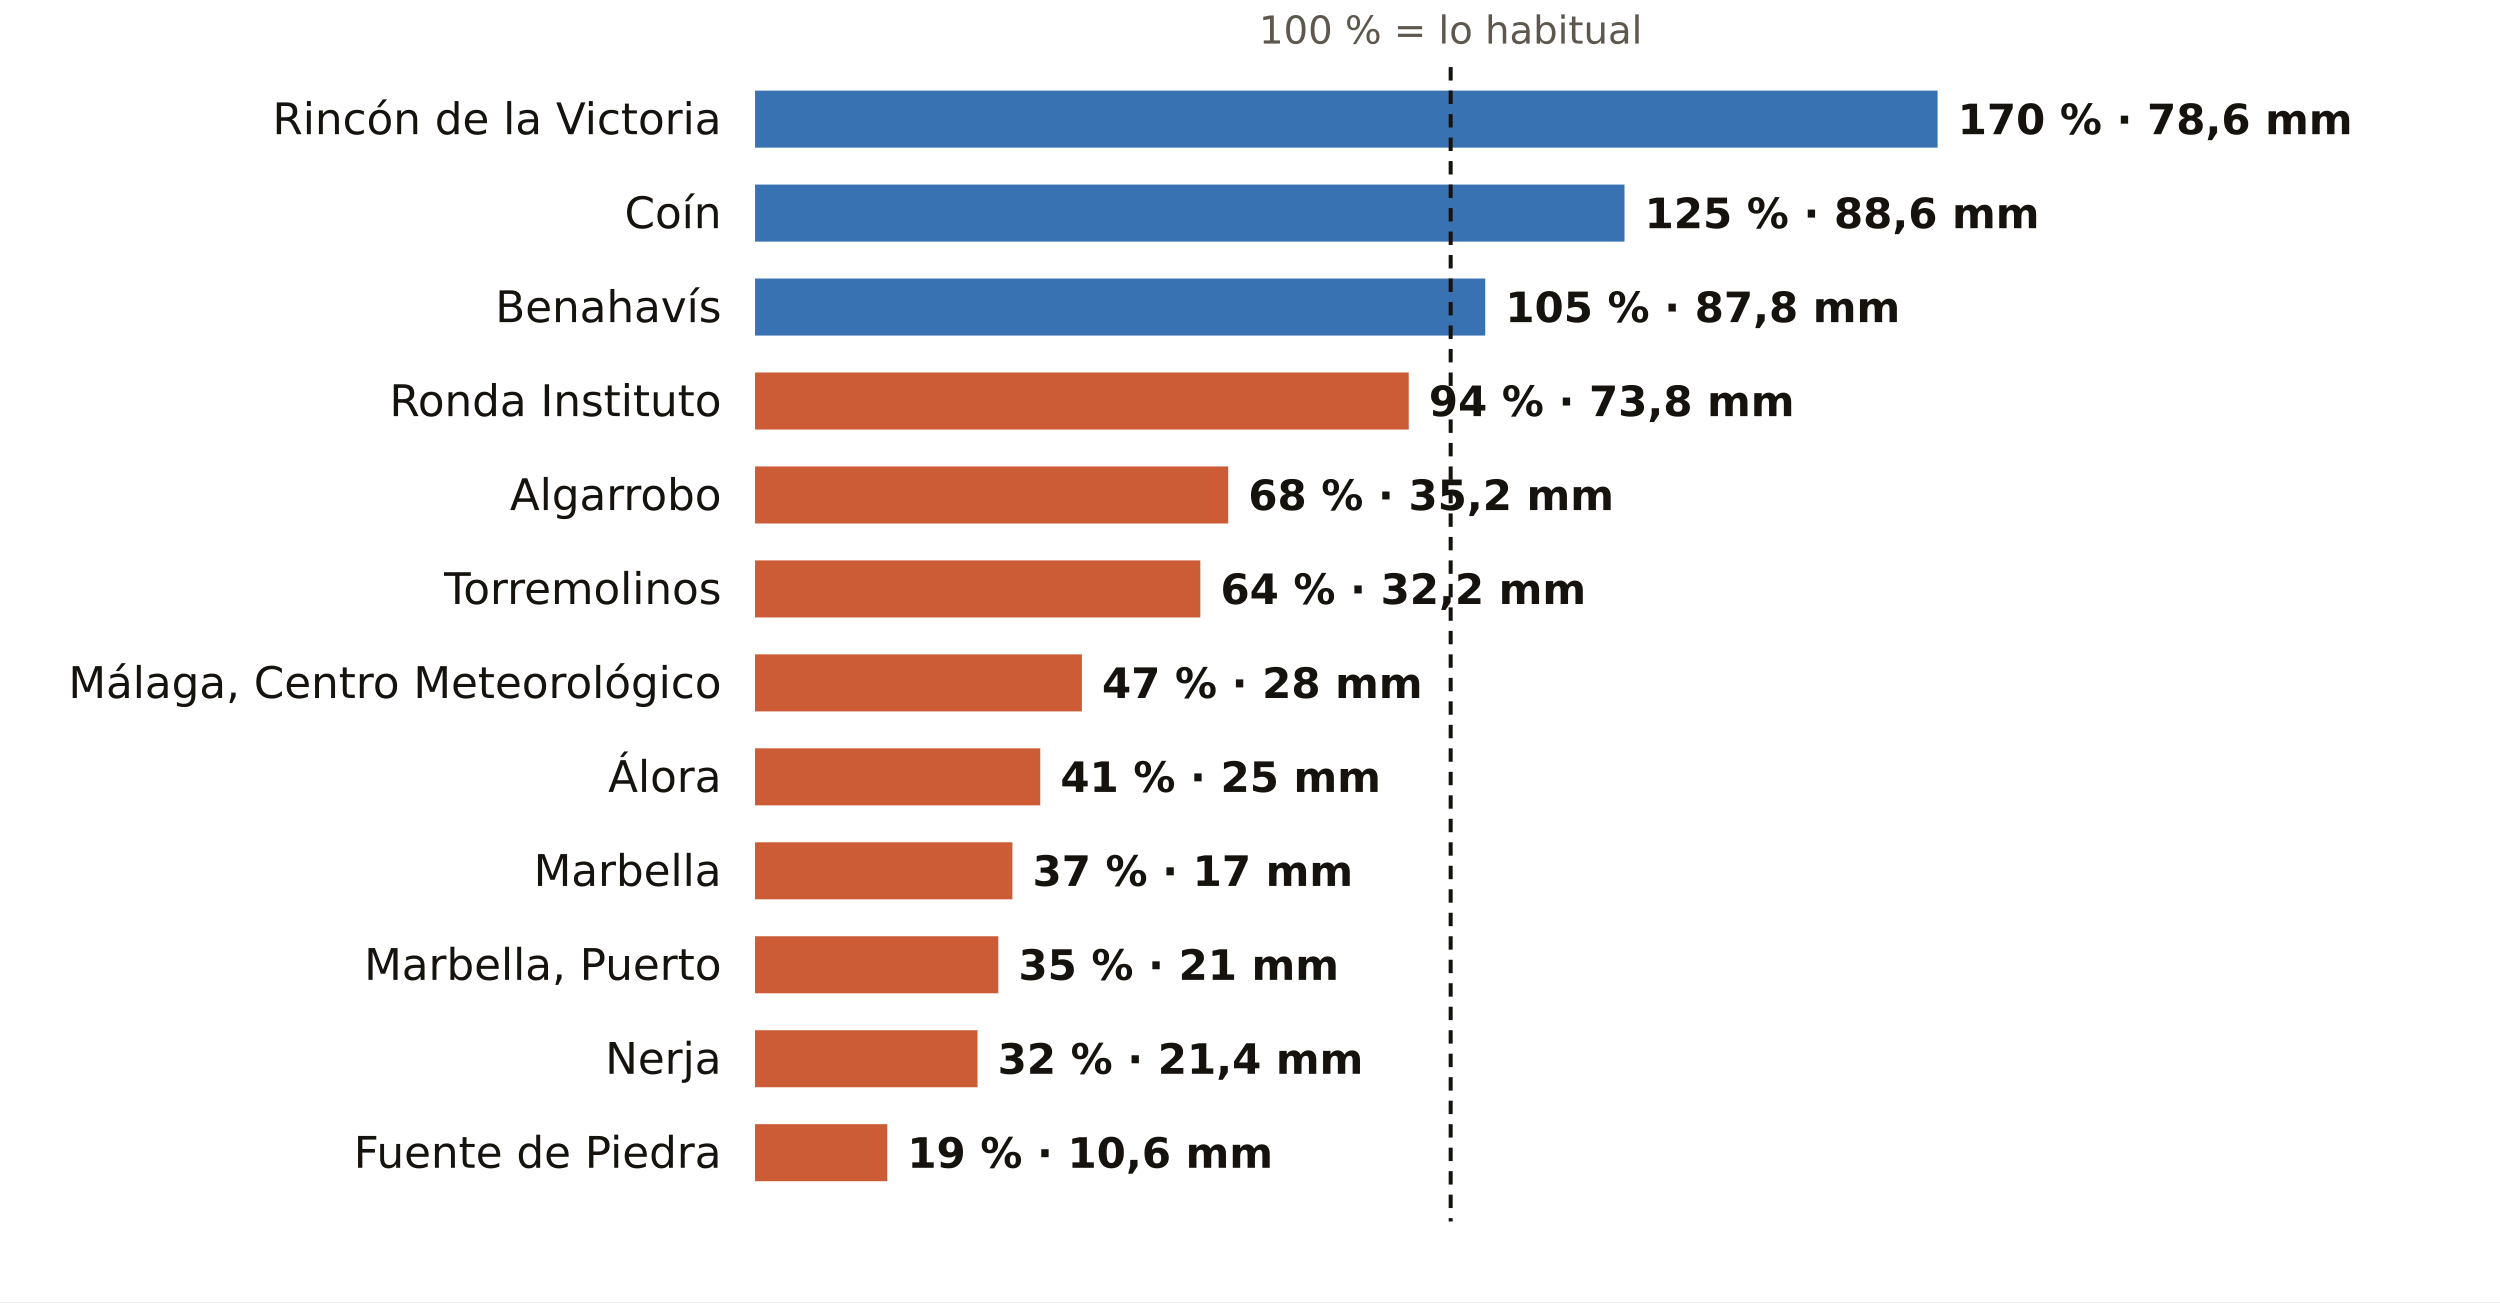
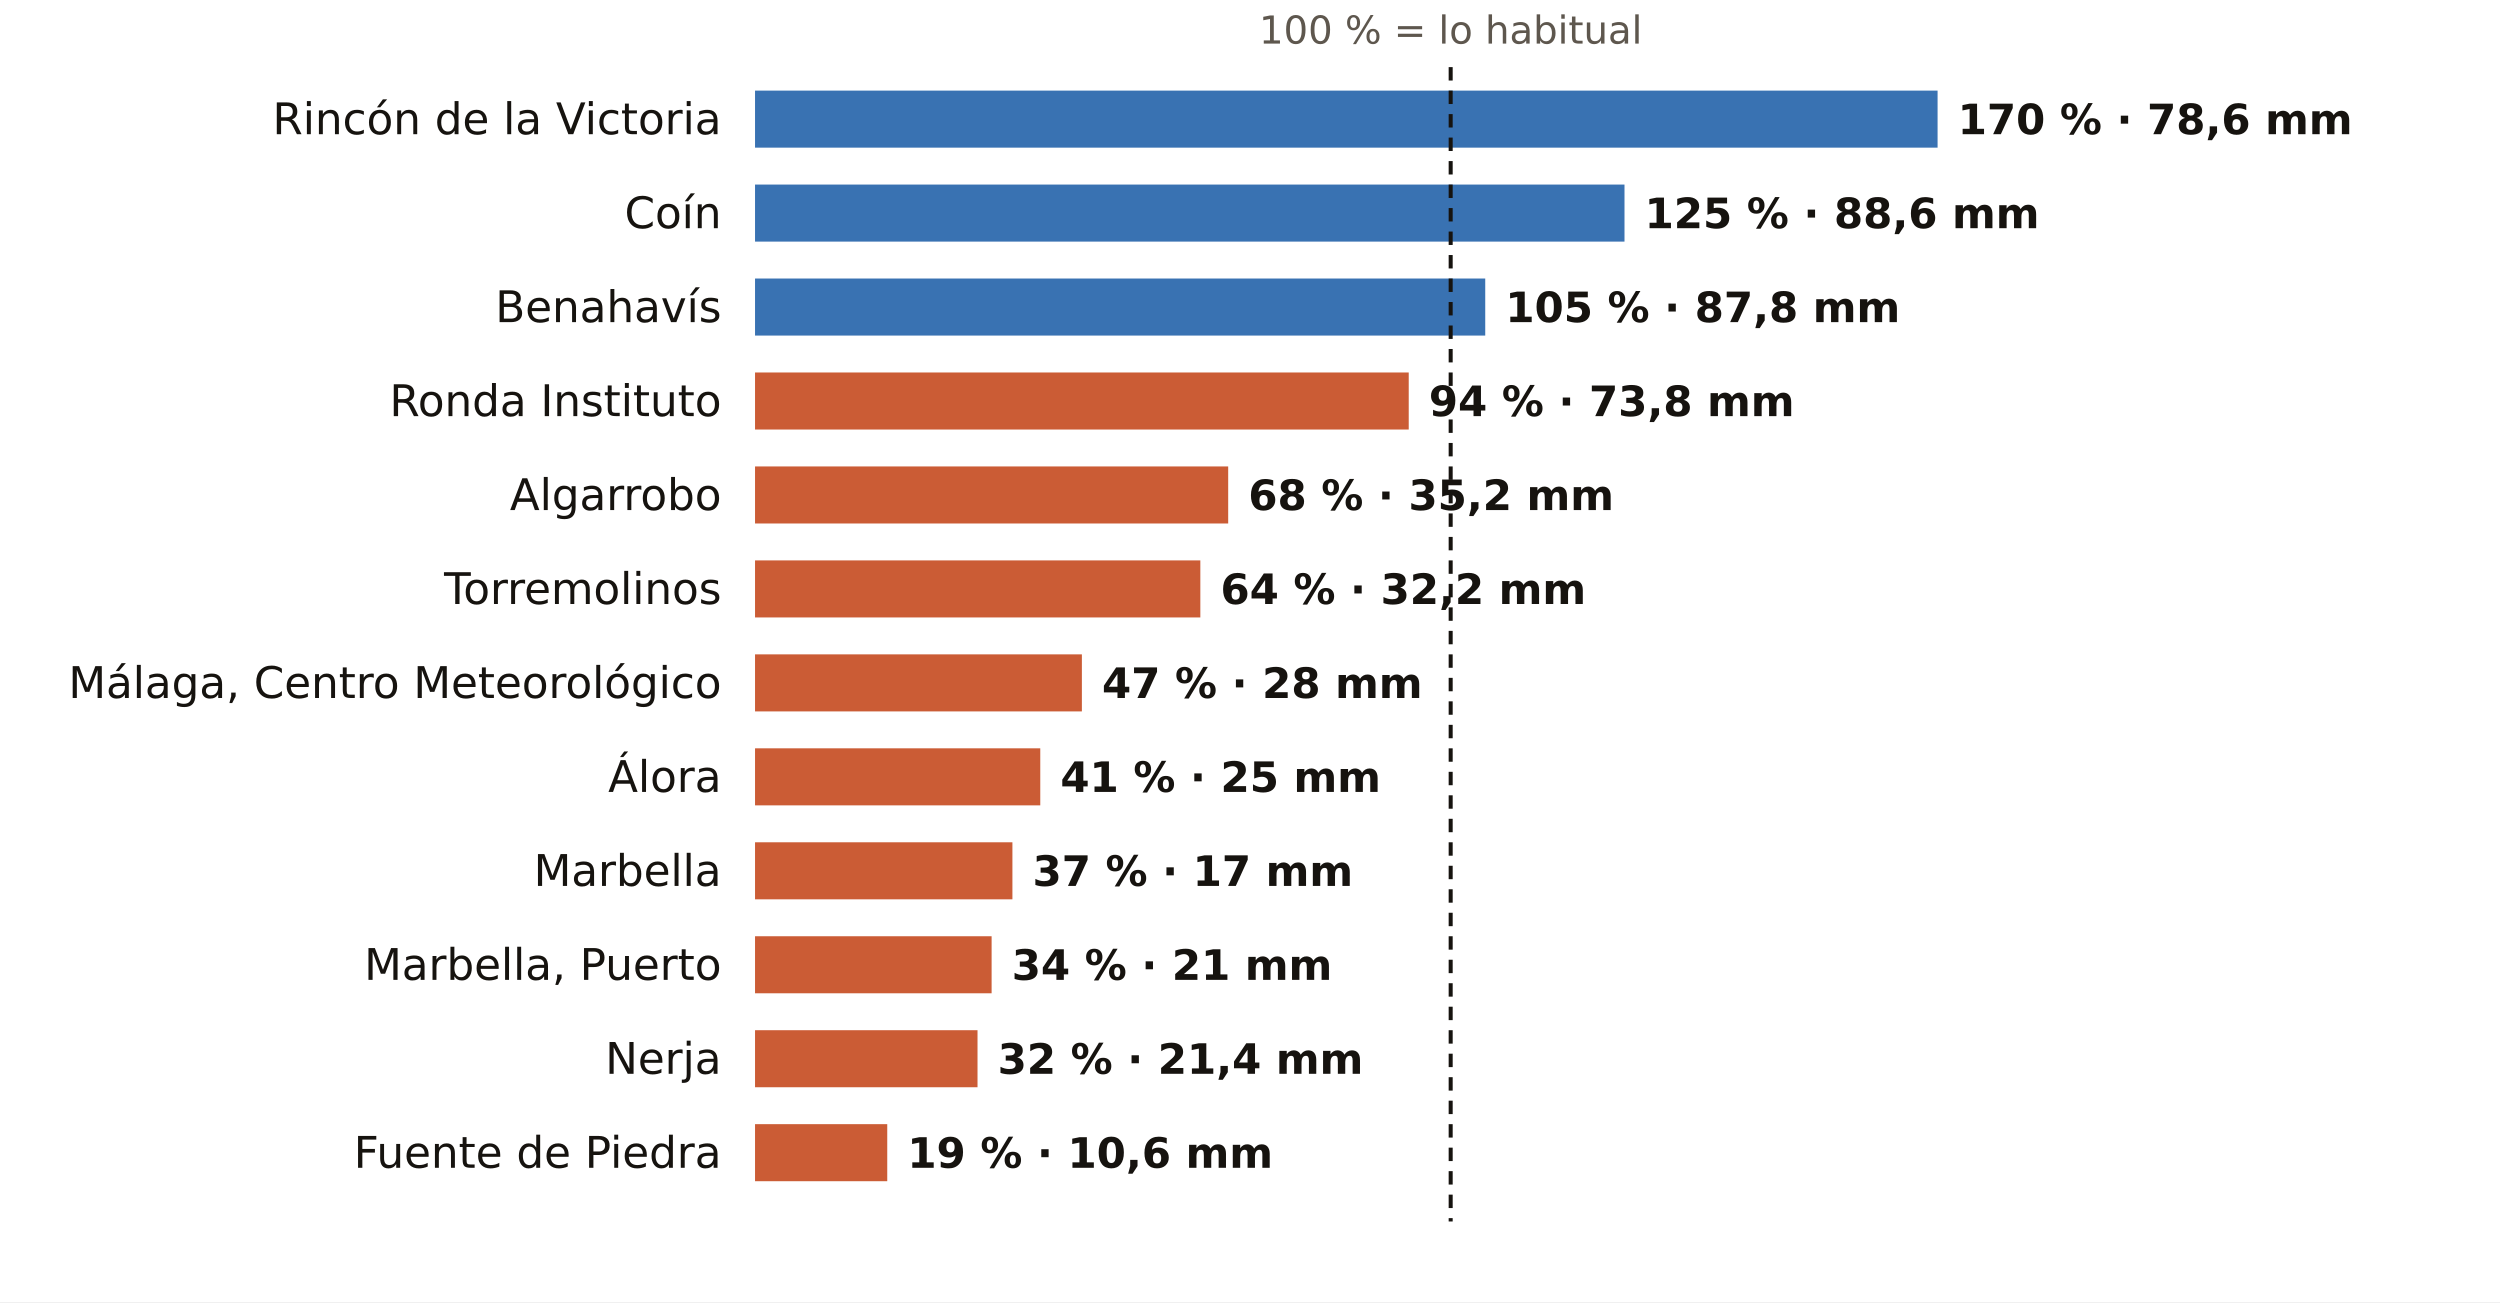
<svg xmlns="http://www.w3.org/2000/svg" viewBox="0 0 745 388" width="745" height="388" role="img" aria-label="El otoño en los pluviómetros de AEMET de Málaga: % de lo habitual">
  <rect width="745" height="388" fill="#FFFFFF" />
  <text x="432.3" y="13.0" font-size="11.5" fill="#5E574E" text-anchor="middle" font-weight="400" font-family="Public Sans, DejaVu Sans, Arial, sans-serif">100 % = lo habitual</text>
  <text x="215.0" y="40.0" font-size="13" fill="#16130F" text-anchor="end" font-weight="500" font-family="Public Sans, DejaVu Sans, Arial, sans-serif">Rincón de la Victoria</text>
  <rect x="225" y="27" width="352.4" height="17" fill="#1F5FA8" opacity="0.88" />
  <text x="583.4" y="40.0" font-size="12.5" fill="#16130F" text-anchor="start" font-weight="600" font-family="Public Sans, DejaVu Sans, Arial, sans-serif">170 % · 78,6 mm</text>
  <text x="215.0" y="68.0" font-size="13" fill="#16130F" text-anchor="end" font-weight="500" font-family="Public Sans, DejaVu Sans, Arial, sans-serif">Coín</text>
  <rect x="225" y="55" width="259.1" height="17" fill="#1F5FA8" opacity="0.88" />
  <text x="490.1" y="68.0" font-size="12.5" fill="#16130F" text-anchor="start" font-weight="600" font-family="Public Sans, DejaVu Sans, Arial, sans-serif">125 % · 88,6 mm</text>
  <text x="215.0" y="96.0" font-size="13" fill="#16130F" text-anchor="end" font-weight="500" font-family="Public Sans, DejaVu Sans, Arial, sans-serif">Benahavís</text>
  <rect x="225" y="83" width="217.6" height="17" fill="#1F5FA8" opacity="0.88" />
  <text x="448.6" y="96.0" font-size="12.5" fill="#16130F" text-anchor="start" font-weight="600" font-family="Public Sans, DejaVu Sans, Arial, sans-serif">105 % · 87,8 mm</text>
  <text x="215.0" y="124.0" font-size="13" fill="#16130F" text-anchor="end" font-weight="500" font-family="Public Sans, DejaVu Sans, Arial, sans-serif">Ronda Instituto</text>
  <rect x="225" y="111" width="194.8" height="17" fill="#C4461A" opacity="0.88" />
  <text x="425.8" y="124.0" font-size="12.5" fill="#16130F" text-anchor="start" font-weight="600" font-family="Public Sans, DejaVu Sans, Arial, sans-serif">94 % · 73,8 mm</text>
  <text x="215.0" y="152.0" font-size="13" fill="#16130F" text-anchor="end" font-weight="500" font-family="Public Sans, DejaVu Sans, Arial, sans-serif">Algarrobo</text>
  <rect x="225" y="139" width="141.0" height="17" fill="#C4461A" opacity="0.88" />
  <text x="372.0" y="152.0" font-size="12.5" fill="#16130F" text-anchor="start" font-weight="600" font-family="Public Sans, DejaVu Sans, Arial, sans-serif">68 % · 35,2 mm</text>
  <text x="215.0" y="180.0" font-size="13" fill="#16130F" text-anchor="end" font-weight="500" font-family="Public Sans, DejaVu Sans, Arial, sans-serif">Torremolinos</text>
  <rect x="225" y="167" width="132.7" height="17" fill="#C4461A" opacity="0.88" />
  <text x="363.7" y="180.0" font-size="12.5" fill="#16130F" text-anchor="start" font-weight="600" font-family="Public Sans, DejaVu Sans, Arial, sans-serif">64 % · 32,2 mm</text>
  <text x="215.0" y="208.0" font-size="13" fill="#16130F" text-anchor="end" font-weight="500" font-family="Public Sans, DejaVu Sans, Arial, sans-serif">Málaga, Centro Meteorológico</text>
  <rect x="225" y="195" width="97.4" height="17" fill="#C4461A" opacity="0.88" />
  <text x="328.4" y="208.0" font-size="12.5" fill="#16130F" text-anchor="start" font-weight="600" font-family="Public Sans, DejaVu Sans, Arial, sans-serif">47 % · 28 mm</text>
  <text x="215.0" y="236.0" font-size="13" fill="#16130F" text-anchor="end" font-weight="500" font-family="Public Sans, DejaVu Sans, Arial, sans-serif">Álora</text>
  <rect x="225" y="223" width="85.0" height="17" fill="#C4461A" opacity="0.88" />
  <text x="316.0" y="236.0" font-size="12.5" fill="#16130F" text-anchor="start" font-weight="600" font-family="Public Sans, DejaVu Sans, Arial, sans-serif">41 % · 25 mm</text>
  <text x="215.0" y="264.0" font-size="13" fill="#16130F" text-anchor="end" font-weight="500" font-family="Public Sans, DejaVu Sans, Arial, sans-serif">Marbella</text>
  <rect x="225" y="251" width="76.7" height="17" fill="#C4461A" opacity="0.88" />
  <text x="307.7" y="264.0" font-size="12.5" fill="#16130F" text-anchor="start" font-weight="600" font-family="Public Sans, DejaVu Sans, Arial, sans-serif">37 % · 17 mm</text>
  <text x="215.0" y="292.0" font-size="13" fill="#16130F" text-anchor="end" font-weight="500" font-family="Public Sans, DejaVu Sans, Arial, sans-serif">Marbella, Puerto</text>
-   <rect x="225" y="279" width="72.5" height="17" fill="#C4461A" opacity="0.88" />
-   <text x="303.5" y="292.0" font-size="12.5" fill="#16130F" text-anchor="start" font-weight="600" font-family="Public Sans, DejaVu Sans, Arial, sans-serif">35 % · 21 mm</text>
+   <rect x="225" y="279" width="70.5" height="17" fill="#C4461A" opacity="0.88" />
+   <text x="301.5" y="292.0" font-size="12.5" fill="#16130F" text-anchor="start" font-weight="600" font-family="Public Sans, DejaVu Sans, Arial, sans-serif">34 % · 21 mm</text>
  <text x="215.0" y="320.0" font-size="13" fill="#16130F" text-anchor="end" font-weight="500" font-family="Public Sans, DejaVu Sans, Arial, sans-serif">Nerja</text>
  <rect x="225" y="307" width="66.3" height="17" fill="#C4461A" opacity="0.88" />
  <text x="297.3" y="320.0" font-size="12.5" fill="#16130F" text-anchor="start" font-weight="600" font-family="Public Sans, DejaVu Sans, Arial, sans-serif">32 % · 21,4 mm</text>
  <text x="215.0" y="348.0" font-size="13" fill="#16130F" text-anchor="end" font-weight="500" font-family="Public Sans, DejaVu Sans, Arial, sans-serif">Fuente de Piedra</text>
  <rect x="225" y="335" width="39.4" height="17" fill="#C4461A" opacity="0.88" />
  <text x="270.4" y="348.0" font-size="12.5" fill="#16130F" text-anchor="start" font-weight="600" font-family="Public Sans, DejaVu Sans, Arial, sans-serif">19 % · 10,6 mm</text>
  <line x1="432.3" x2="432.3" y1="20" y2="364" stroke="#16130F" stroke-width="1.2" stroke-dasharray="4 3" />
</svg>
